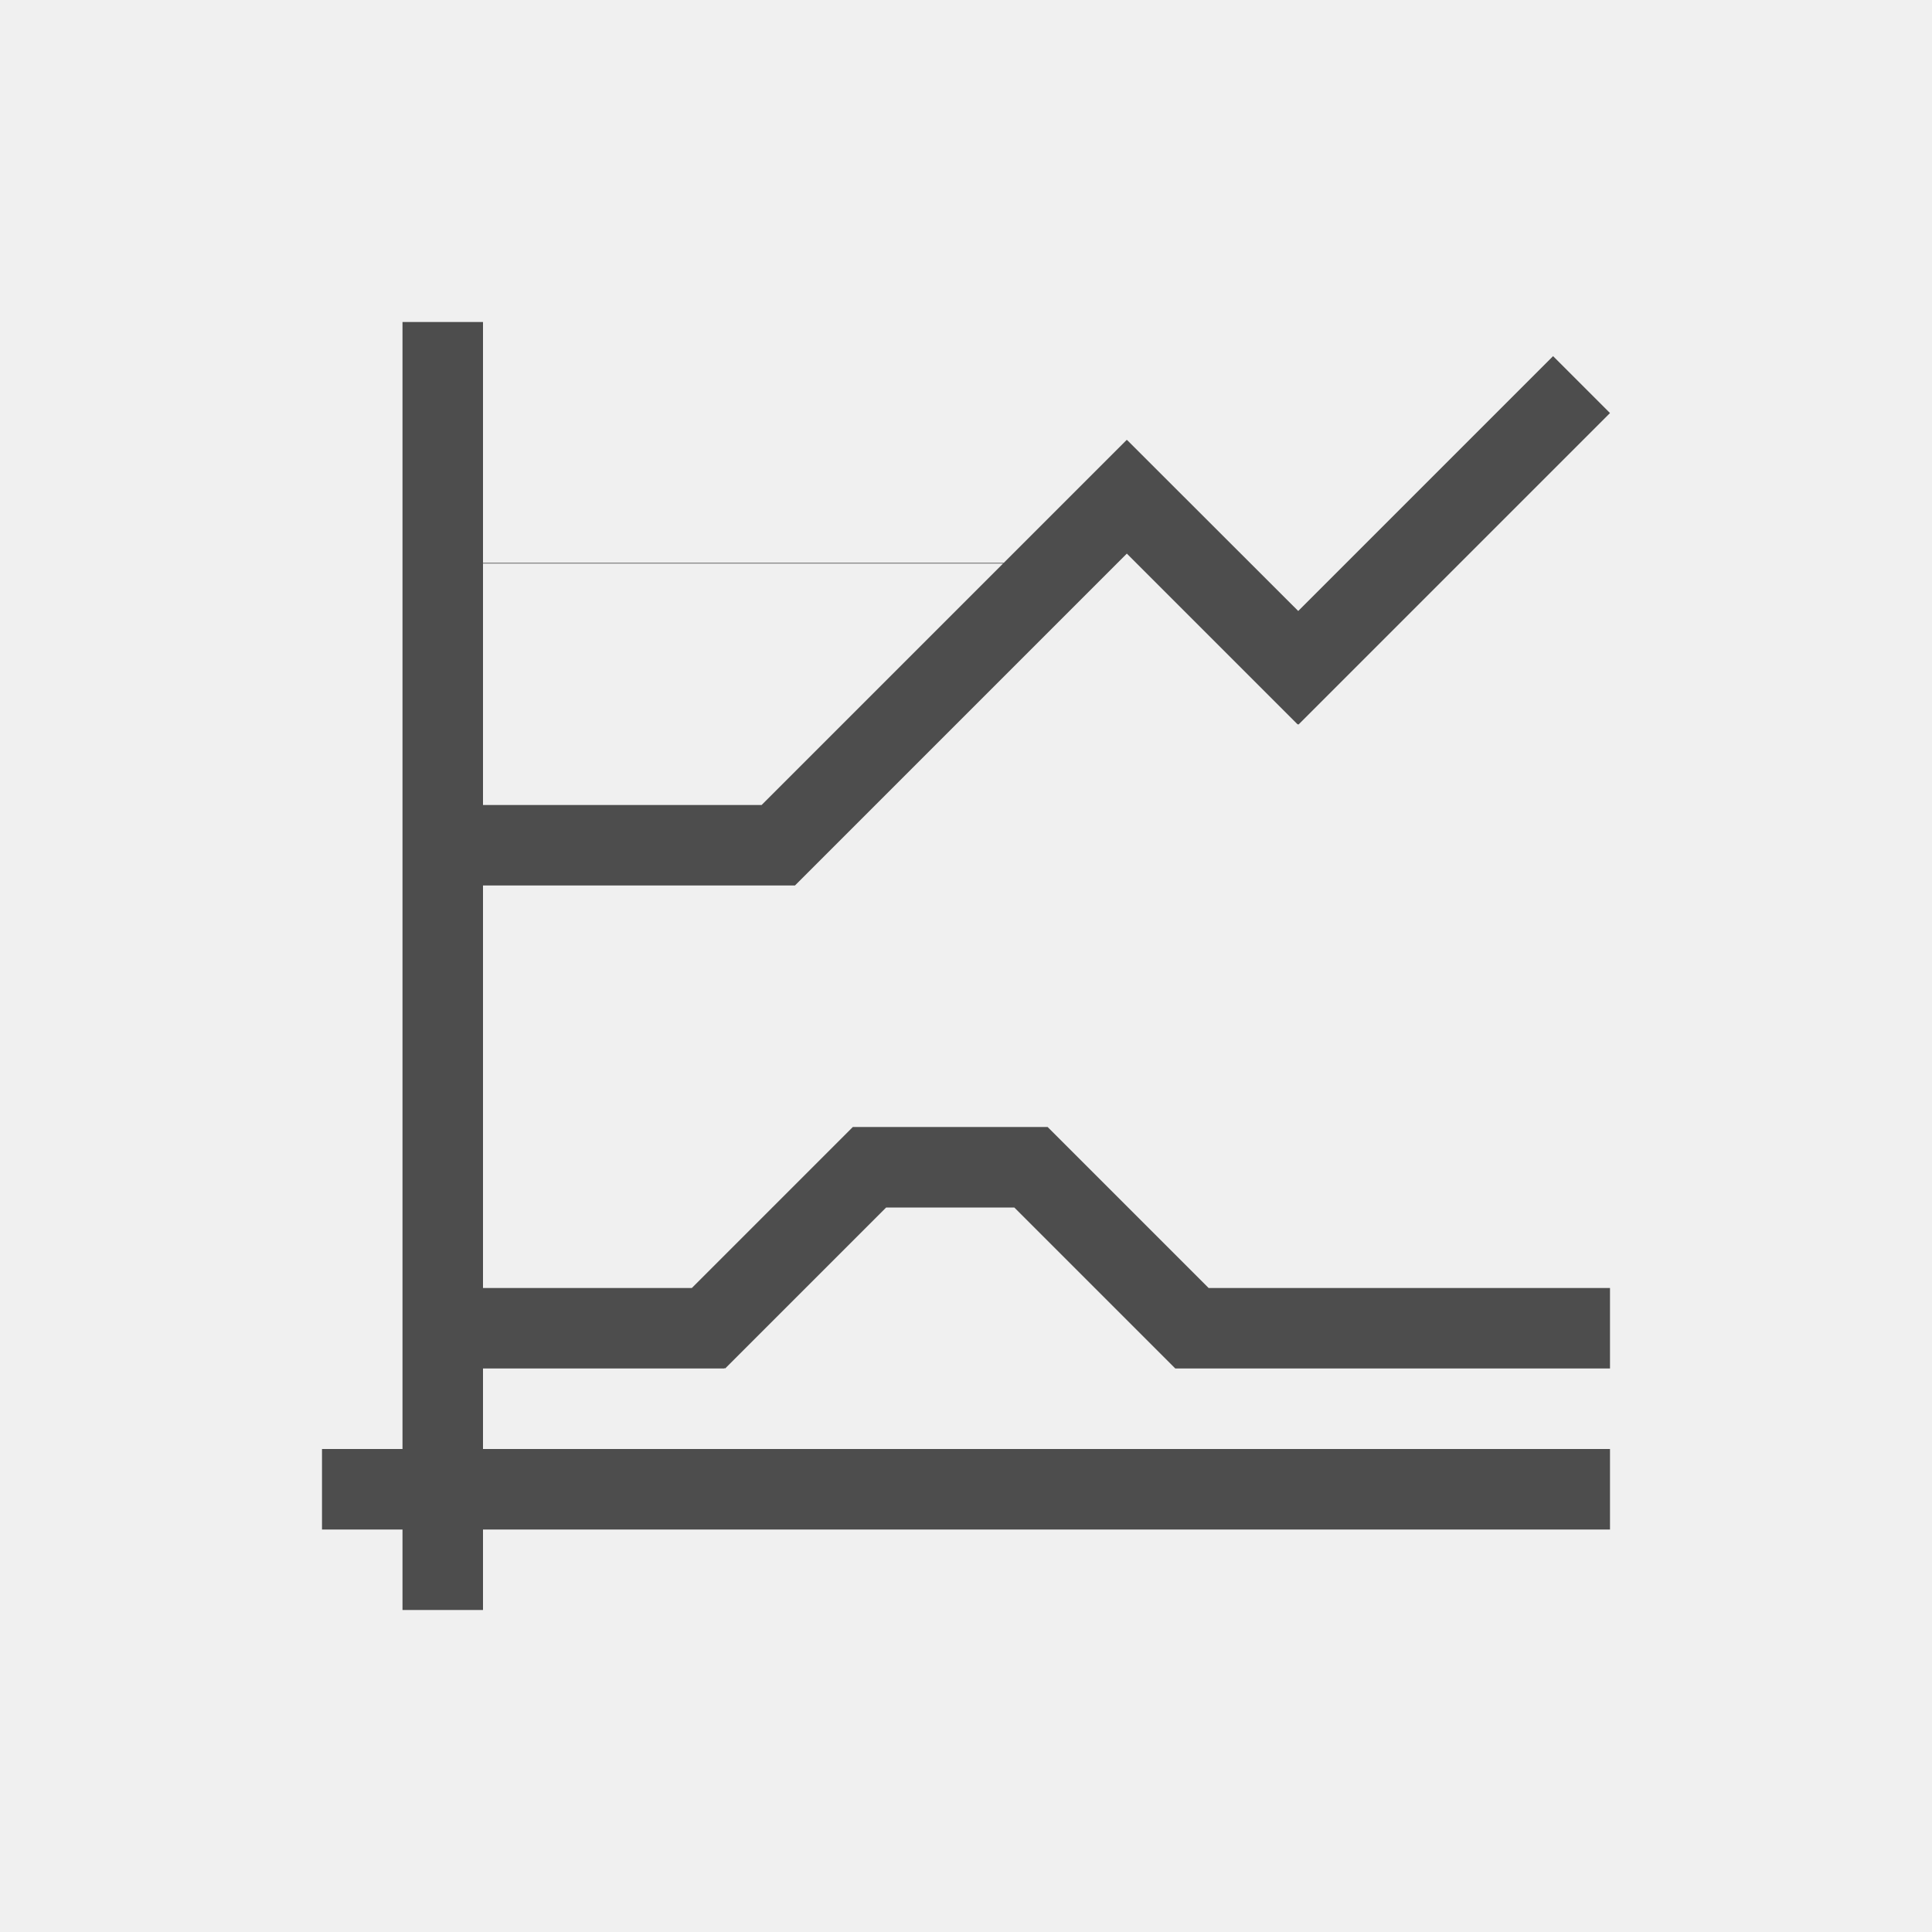
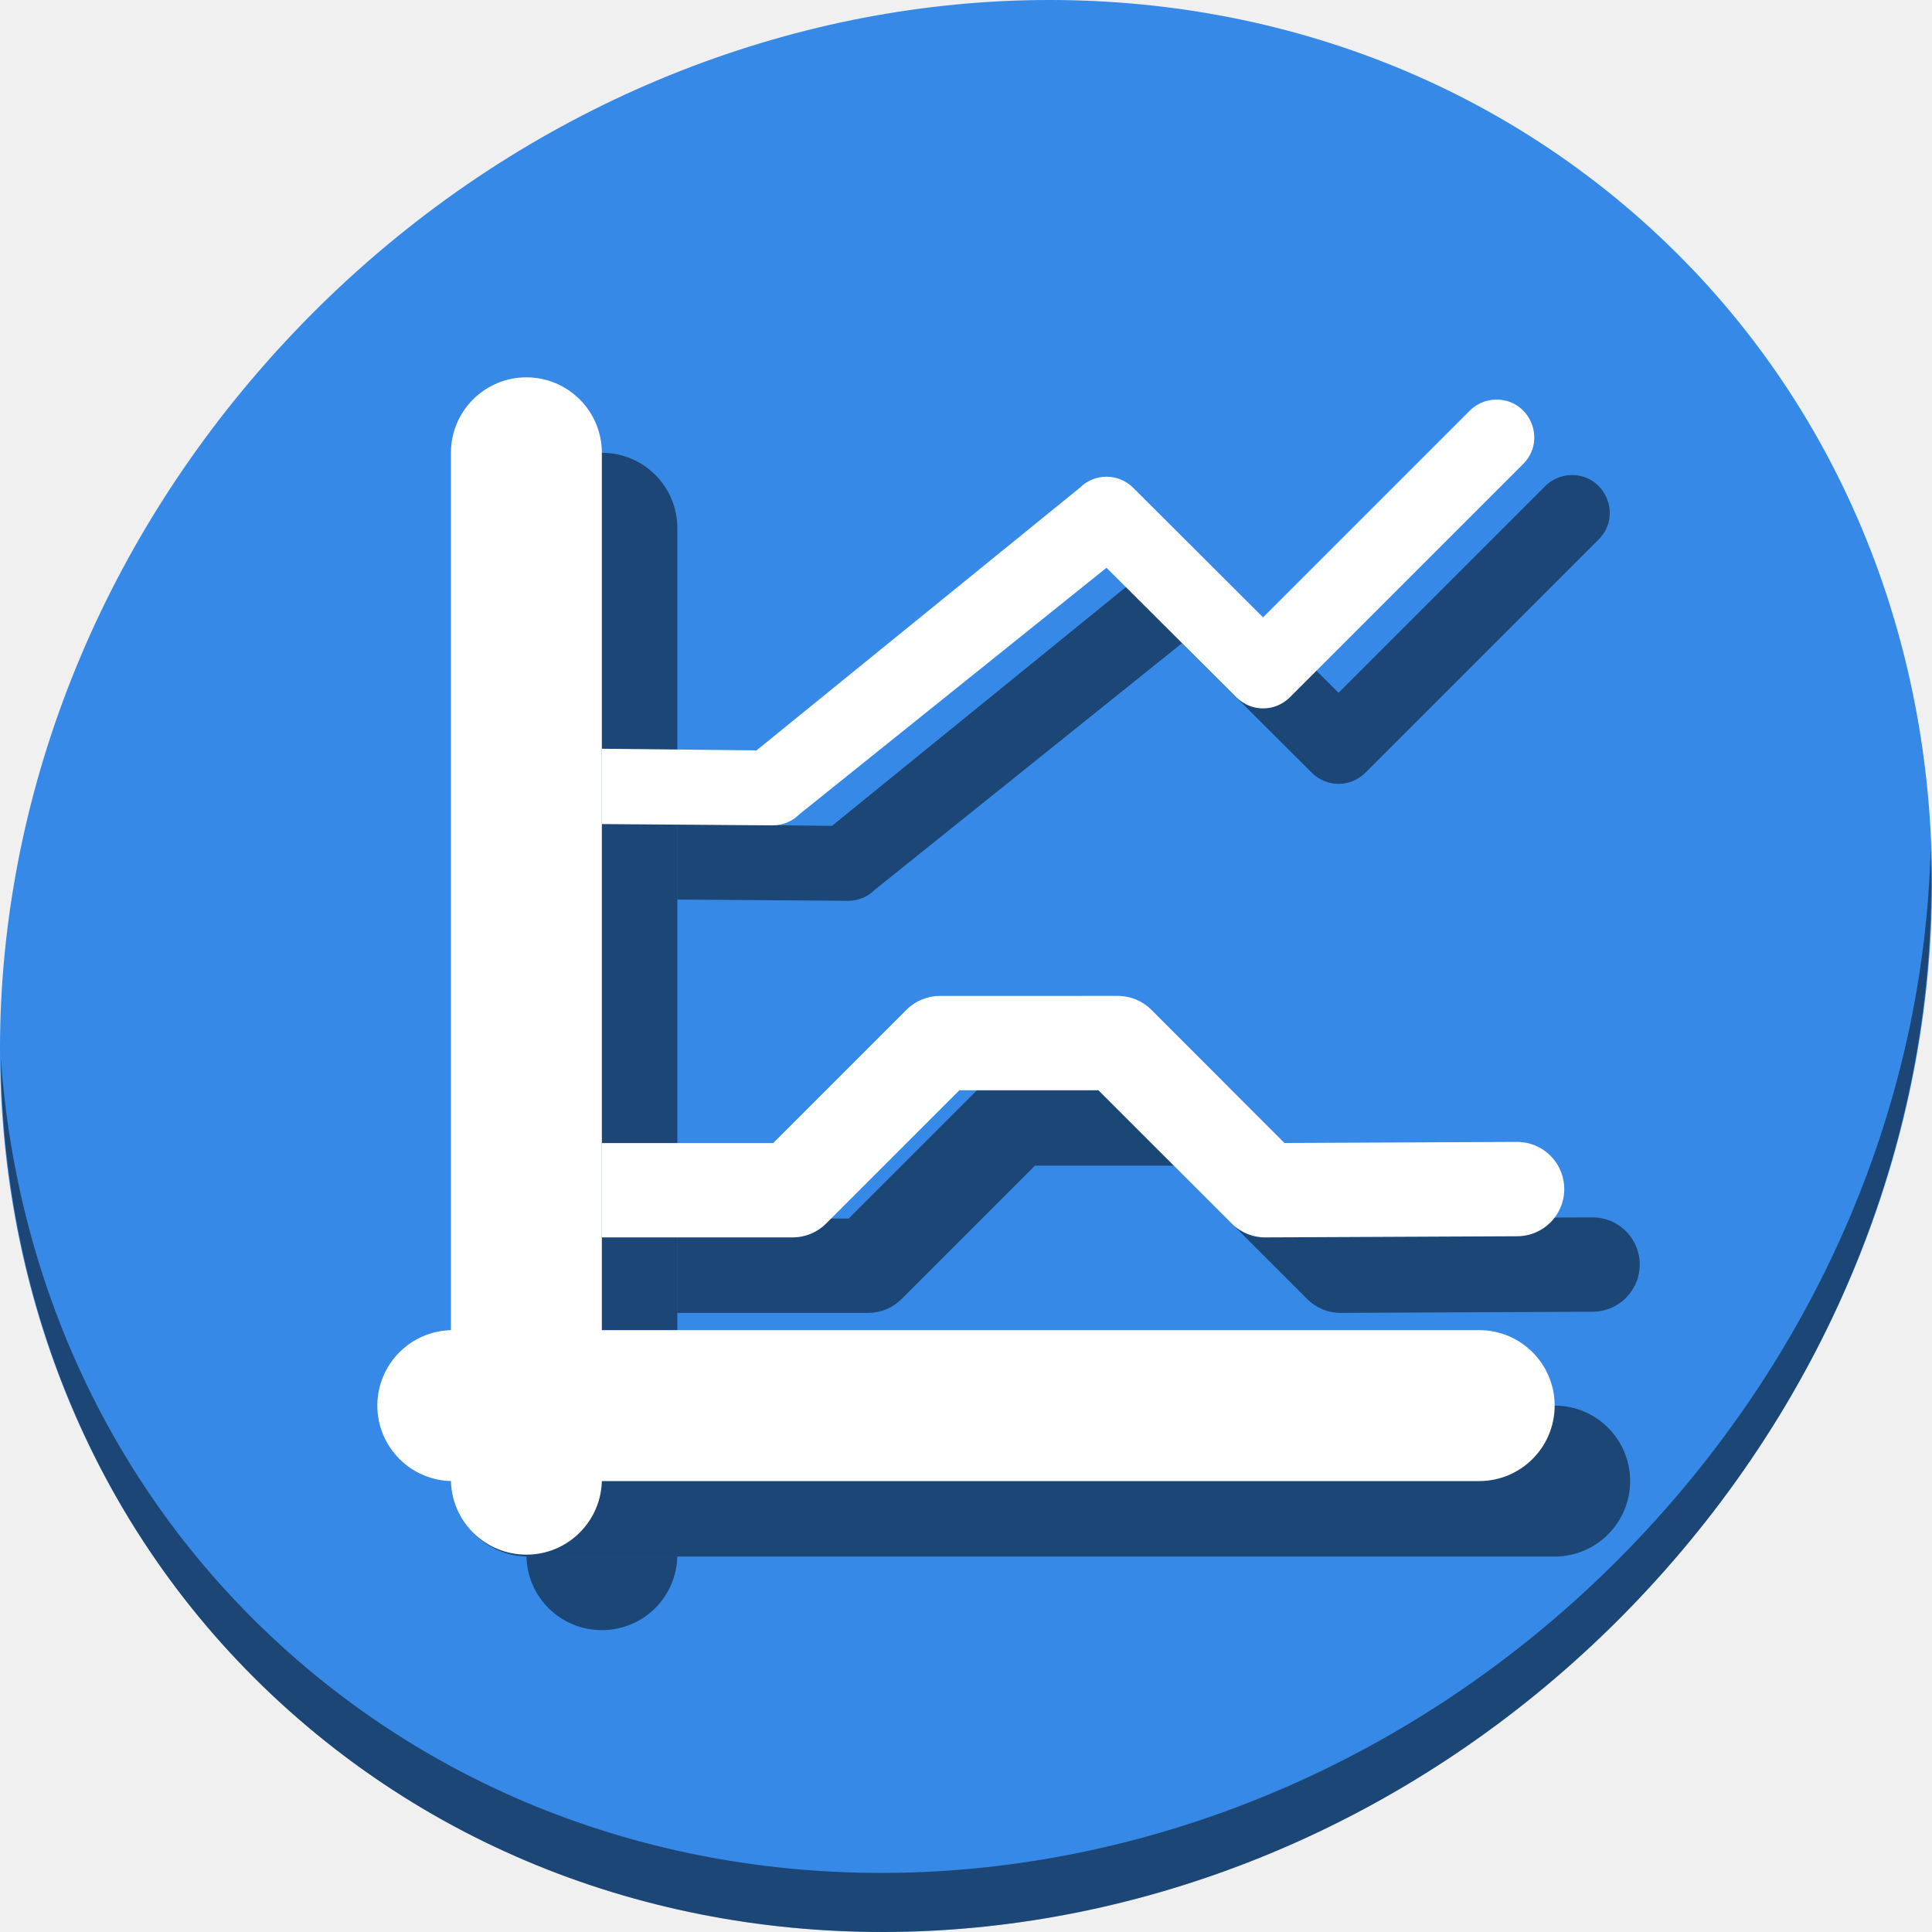
- <svg xmlns="http://www.w3.org/2000/svg" viewBox="0 0 24 24">
+ <svg xmlns="http://www.w3.org/2000/svg" viewBox="0 0 64 64" version="1.1" id="svg6" width="64" height="64">
  <defs id="defs3051">
    <style type="text/css" id="current-color-scheme">
      .ColorScheme-Text {
        color:#4d4d4d;
      }
      </style>
  </defs>
-   <path style="fill:currentColor;fill-opacity:1;stroke:none" d="M 5 4 L 5 10 L 5 11 L 5 16 L 5 17 L 5 18 L 4 18 L 4 19 L 5 19 L 5 20 L 6 20 L 6 19 L 20 19 L 20 18 L 6 18 L 6 17 L 6.008 17 L 7 17 L 9 17 L 9 16.992 L 9.008 17 L 11.008 15 L 12.6 15 L 14.6 17 L 18.1 17 L 20 17 L 20 16 L 18.1 16 L 15.014 16 L 13.014 14 L 13 14 L 12.008 14 L 11.6 14 L 10.594 14 L 8.594 16 L 7 16 L 6.008 16 L 6 16 L 6 13 L 6 12 L 6 11 L 7 11 L 8 11 L 9.873 11 L 9.875 11 L 11.875 9 L 12.703 8.172 L 13.998 6.877 L 16.121 9 L 16.127 8.996 L 16.131 9 L 18.131 7 L 18.959 6.172 L 20 5.131 L 19.293 4.424 L 18.252 5.465 L 17.424 6.293 L 16.127 7.59 L 14 5.465 L 13.998 5.467 L 13.996 5.465 L 12.469 6.992 L 6 6.992 L 6 6 L 6 4 L 5 4 z M 6 7 L 12.461 7 L 11.996 7.465 L 11.168 8.293 L 9.461 10 L 8 10 L 7 10 L 6 10 L 6 7 z " class="ColorScheme-Text" />
+   <g id="g886" transform="matrix(0.125,0,0,0.125,2.2613388e-8,56)">
+     <path style="fill:#3689e6;fill-opacity:1;stroke-width:11.11" d="m 432.913,-391.526 c 102.193,88.575 105.827,249.7 8.117,359.899 C 343.32,78.572 181.28,96.101 79.087,7.526 -23.106,-81.049 -26.74,-242.174 70.97,-352.373 168.68,-462.572 330.72,-480.101 432.913,-391.526 Z" id="path850" />
+     <path style="opacity:1;fill:#000000;fill-opacity:0.49;stroke-width:11.11" d="m 511.635,-223.096 c -1.551,61.312 -25.161,124.155 -70.966,175.814 C 342.959,62.917 180.919,80.446 78.726,-8.129 30.827,-49.644 4.497,-107.077 0.194,-167.771 0.799,-101.415 27.117,-37.518 79.079,7.519 181.272,96.094 343.32,78.556 441.022,-31.634 490.727,-87.692 514.027,-156.925 511.635,-223.096 Z" id="path852" />
+     <path id="rect877" d="m 159.5,-328 c -11.08,0 -20,8.92 -20,20 v 232.512 c 0.167,-0.004 0.332,-0.012 0.5,-0.012 h 39.5 V -308 c 0,-11.08 -8.92,-20 -20,-20 z M 139.512,-35.512 C 139.77,-24.66 148.584,-16 159.5,-16 c 10.912,0 19.724,-8.654 19.988,-19.5 H 140 c -0.164,0 -0.325,-0.008 -0.488,-0.012 z" style="opacity:1;fill:#000000;fill-opacity:0.49;stroke:none;stroke-width:35.806;stroke-miterlimit:4;stroke-dasharray:none;stroke-dashoffset:0;stroke-opacity:1" />
+     <rect ry="20" y="-432" x="-75.5" height="312" width="40" id="rect879" style="opacity:1;fill:#000000;fill-opacity:0.49;stroke:none;stroke-width:35.806;stroke-miterlimit:4;stroke-dasharray:none;stroke-dashoffset:0;stroke-opacity:1" transform="rotate(90)" />
+     <path style="color:#000000;font-style:normal;font-variant:normal;font-weight:normal;font-stretch:normal;font-size:medium;line-height:normal;font-family:sans-serif;font-variant-ligatures:normal;font-variant-position:normal;font-variant-caps:normal;font-variant-numeric:normal;font-variant-alternates:normal;font-feature-settings:normal;text-indent:0;text-align:start;text-decoration:none;text-decoration-line:none;text-decoration-style:solid;text-decoration-color:#000000;letter-spacing:normal;word-spacing:normal;text-transform:none;writing-mode:lr-tb;direction:ltr;text-orientation:mixed;dominant-baseline:auto;baseline-shift:baseline;text-anchor:start;white-space:normal;shape-padding:0;clip-rule:nonzero;display:inline;overflow:visible;visibility:visible;opacity:1;isolation:auto;mix-blend-mode:normal;color-interpolation:sRGB;color-interpolation-filters:linearRGB;solid-color:#000000;solid-opacity:1;vector-effect:none;fill:#000000;fill-opacity:0.49;fill-rule:nonzero;stroke:none;stroke-width:20;stroke-linecap:round;stroke-linejoin:round;stroke-miterlimit:4;stroke-dasharray:none;stroke-dashoffset:0;stroke-opacity:1;color-rendering:auto;image-rendering:auto;shape-rendering:auto;text-rendering:auto;enable-background:accumulate" d="m 416.281,-322.1 c -2.597,0.077 -5.062,1.162 -6.873,3.025 l -54.676,54.676 -34.443,-34.348 c -3.906,-3.894 -10.227,-3.89 -14.129,0.008 l -85.672,69.598 -40.988,-0.434 v 19.963 l 45.562,0.34 c 2.543,-0.079 4.96,-1.124 6.76,-2.922 l 81.412,-65.342 34.445,34.35 c 3.907,3.896 10.231,3.891 14.133,-0.01 l 61.736,-61.736 c 6.542,-6.359 1.851,-17.439 -7.268,-17.168 z" id="path883" />
+     <rect ry="20" y="-348" x="119.5" height="312" width="40" id="rect42" style="opacity:1;fill:#ffffff;fill-opacity:1;stroke:none;stroke-width:35.806;stroke-miterlimit:4;stroke-dasharray:none;stroke-dashoffset:0;stroke-opacity:1" />
+     <rect transform="rotate(90)" style="opacity:1;fill:#ffffff;fill-opacity:1;stroke:none;stroke-width:35.806;stroke-miterlimit:4;stroke-dasharray:none;stroke-dashoffset:0;stroke-opacity:1" id="rect849" width="40" height="312" x="-95.5" y="-412" ry="20" />
+     <path id="path863" d="m 396.281,-342.1 c -2.597,0.077 -5.062,1.162 -6.873,3.025 l -54.676,54.676 -34.443,-34.348 c -3.906,-3.894 -10.227,-3.89 -14.129,0.008 l -85.672,69.598 -40.988,-0.434 v 19.963 l 45.562,0.34 c 2.543,-0.079 4.96,-1.124 6.76,-2.922 l 81.412,-65.342 34.445,34.35 c 3.907,3.896 10.231,3.891 14.133,-0.01 l 61.736,-61.736 c 6.542,-6.359 1.851,-17.439 -7.268,-17.168 z" style="color:#000000;font-style:normal;font-variant:normal;font-weight:normal;font-stretch:normal;font-size:medium;line-height:normal;font-family:sans-serif;font-variant-ligatures:normal;font-variant-position:normal;font-variant-caps:normal;font-variant-numeric:normal;font-variant-alternates:normal;font-feature-settings:normal;text-indent:0;text-align:start;text-decoration:none;text-decoration-line:none;text-decoration-style:solid;text-decoration-color:#000000;letter-spacing:normal;word-spacing:normal;text-transform:none;writing-mode:lr-tb;direction:ltr;text-orientation:mixed;dominant-baseline:auto;baseline-shift:baseline;text-anchor:start;white-space:normal;shape-padding:0;clip-rule:nonzero;display:inline;overflow:visible;visibility:visible;opacity:1;isolation:auto;mix-blend-mode:normal;color-interpolation:sRGB;color-interpolation-filters:linearRGB;solid-color:#000000;solid-opacity:1;vector-effect:none;fill:#ffffff;fill-opacity:1;fill-rule:nonzero;stroke:none;stroke-width:20;stroke-linecap:round;stroke-linejoin:round;stroke-miterlimit:4;stroke-dasharray:none;stroke-dashoffset:0;stroke-opacity:1;color-rendering:auto;image-rendering:auto;shape-rendering:auto;text-rendering:auto;enable-background:accumulate" />
+     <path style="color:#000000;font-style:normal;font-variant:normal;font-weight:normal;font-stretch:normal;font-size:medium;line-height:normal;font-family:sans-serif;font-variant-ligatures:normal;font-variant-position:normal;font-variant-caps:normal;font-variant-numeric:normal;font-variant-alternates:normal;font-feature-settings:normal;text-indent:0;text-align:start;text-decoration:none;text-decoration-line:none;text-decoration-style:solid;text-decoration-color:#000000;letter-spacing:normal;word-spacing:normal;text-transform:none;writing-mode:lr-tb;direction:ltr;text-orientation:mixed;dominant-baseline:auto;baseline-shift:baseline;text-anchor:start;white-space:normal;shape-padding:0;clip-rule:nonzero;display:inline;overflow:visible;visibility:visible;opacity:1;isolation:auto;mix-blend-mode:normal;color-interpolation:sRGB;color-interpolation-filters:linearRGB;solid-color:#000000;solid-opacity:1;vector-effect:none;fill:#000000;fill-opacity:0.49;fill-rule:nonzero;stroke:none;stroke-width:25;stroke-linecap:round;stroke-linejoin:round;stroke-miterlimit:4;stroke-dasharray:none;stroke-dashoffset:0;stroke-opacity:1;color-rendering:auto;image-rendering:auto;shape-rendering:auto;text-rendering:auto;enable-background:accumulate" d="m 269.078,-164.074 a 12.501,12.501 0 0 0 -8.838,3.662 l -35.34,35.338 H 179.5 v 25 h 50.578 a 12.501,12.501 0 0 0 8.838,-3.66 l 35.34,-35.34 h 36.834 l 35.338,35.34 a 12.501,12.501 0 0 0 8.896,3.66 l 66.631,-0.307 a 12.501,12.501 0 1 0 -0.115,-25 l -61.42,0.283 -35.314,-35.314 a 12.501,12.501 0 0 0 -8.84,-3.662 z" id="path874" />
+     <path id="path865" d="m 249.078,-184.074 a 12.501,12.501 0 0 0 -8.838,3.662 l -35.34,35.338 H 159.5 v 25 h 50.578 a 12.501,12.501 0 0 0 8.838,-3.66 l 35.34,-35.34 h 36.834 l 35.338,35.34 a 12.501,12.501 0 0 0 8.896,3.66 l 66.631,-0.307 a 12.501,12.501 0 1 0 -0.115,-25 l -61.42,0.283 -35.314,-35.314 a 12.501,12.501 0 0 0 -8.84,-3.662 z" style="color:#000000;font-style:normal;font-variant:normal;font-weight:normal;font-stretch:normal;font-size:medium;line-height:normal;font-family:sans-serif;font-variant-ligatures:normal;font-variant-position:normal;font-variant-caps:normal;font-variant-numeric:normal;font-variant-alternates:normal;font-feature-settings:normal;text-indent:0;text-align:start;text-decoration:none;text-decoration-line:none;text-decoration-style:solid;text-decoration-color:#000000;letter-spacing:normal;word-spacing:normal;text-transform:none;writing-mode:lr-tb;direction:ltr;text-orientation:mixed;dominant-baseline:auto;baseline-shift:baseline;text-anchor:start;white-space:normal;shape-padding:0;clip-rule:nonzero;display:inline;overflow:visible;visibility:visible;opacity:1;isolation:auto;mix-blend-mode:normal;color-interpolation:sRGB;color-interpolation-filters:linearRGB;solid-color:#000000;solid-opacity:1;vector-effect:none;fill:#ffffff;fill-opacity:1;fill-rule:nonzero;stroke:none;stroke-width:25;stroke-linecap:round;stroke-linejoin:round;stroke-miterlimit:4;stroke-dasharray:none;stroke-dashoffset:0;stroke-opacity:1;color-rendering:auto;image-rendering:auto;shape-rendering:auto;text-rendering:auto;enable-background:accumulate" />
+   </g>
</svg>
